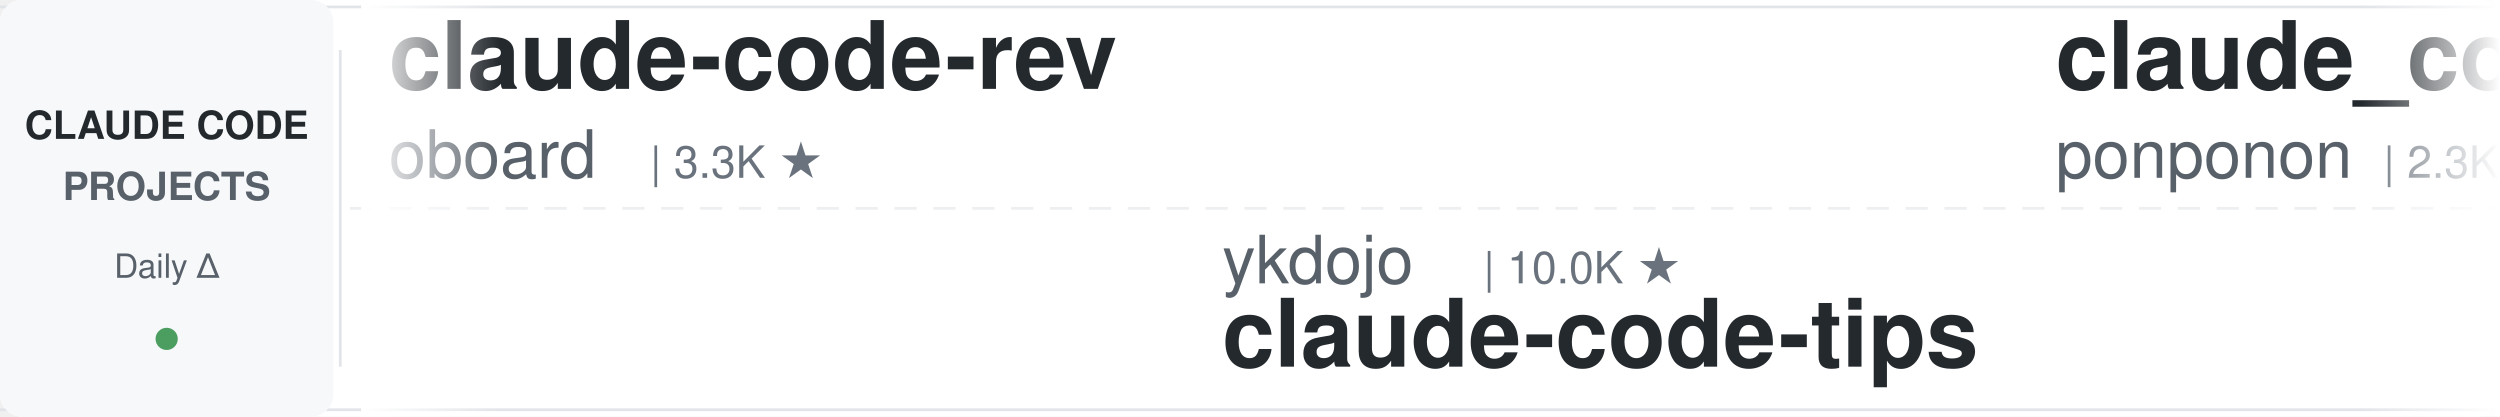
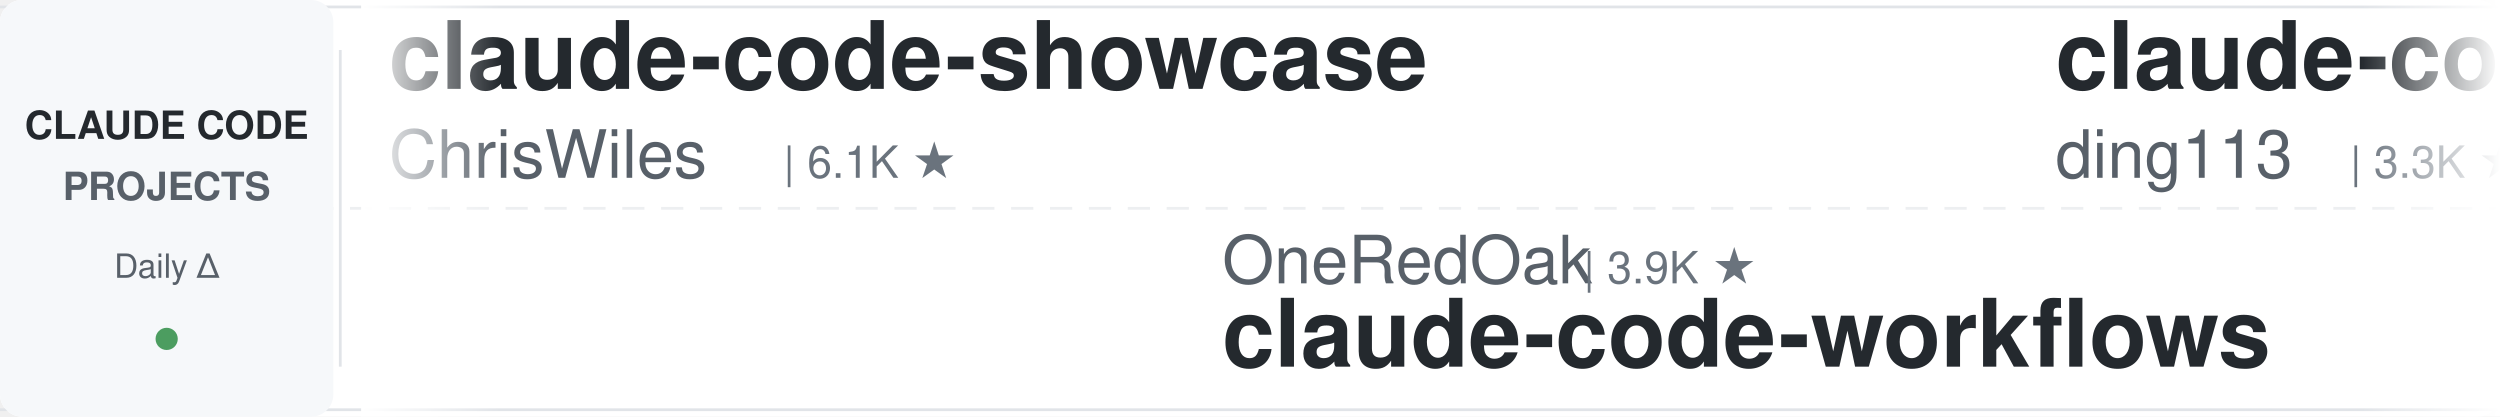
<svg xmlns="http://www.w3.org/2000/svg" width="900" height="150">
  <defs>
    <linearGradient id="leftFade" x1="0%" y1="0%" x2="100%" y2="0%">
      <stop offset="0%" style="stop-color:#ffffff;stop-opacity:1" />
      <stop offset="100%" style="stop-color:#ffffff;stop-opacity:0" />
    </linearGradient>
    <linearGradient id="rightFade" x1="0%" y1="0%" x2="100%" y2="0%">
      <stop offset="0%" style="stop-color:#ffffff;stop-opacity:0" />
      <stop offset="100%" style="stop-color:#ffffff;stop-opacity:1" />
    </linearGradient>
  </defs>
  <rect width="900" height="150" fill="#ffffff" rx="8" />
  <rect x="0" y="2" width="900" height="1" fill="#e1e4e8" />
  <rect x="0" y="147" width="900" height="1" fill="#e1e4e8" />
  <line x1="0" y1="75" x2="900" y2="75" stroke="#e1e4e8" stroke-width="1" stroke-dasharray="8 6" opacity="0.6" />
  <rect x="0" y="0" width="120" height="150" fill="#f6f8fa" rx="8" />
  <text x="60" y="50" font-family="-apple-system, BlinkMacSystemFont, 'Segoe UI', Helvetica, Arial, sans-serif" font-size="14" font-weight="600" fill="#24292e" text-anchor="middle">CLAUDE CODE</text>
  <text x="60" y="72" font-family="-apple-system, BlinkMacSystemFont, 'Segoe UI', Helvetica, Arial, sans-serif" font-size="14" font-weight="600" fill="#586069" text-anchor="middle">PROJECTS</text>
  <text x="60" y="100" font-family="-apple-system, BlinkMacSystemFont, 'Segoe UI', Helvetica, Arial, sans-serif" font-size="12" font-weight="500" fill="#586069" text-anchor="middle">Daily Δ</text>
  <circle cx="60" cy="122" r="4" fill="#22863a" opacity="0.8" />
  <rect x="122" y="18" width="1" height="114" fill="#e1e4e8" />
  <clipPath id="tickerClip">
    <rect x="130" y="0" width="770" height="150" />
  </clipPath>
  <g clip-path="url(#tickerClip)">
    <g id="tickerItems">
      <animateTransform attributeName="transform" attributeType="XML" type="translate" from="0 0" to="-3000 0" dur="54s" repeatCount="indefinite" />
      <g transform="translate(0, 0)">
-         <text x="140" y="32" font-family="-apple-system, BlinkMacSystemFont, 'Segoe UI', Helvetica, Arial, sans-serif" font-size="34" font-weight="600" fill="#24292e">claude-code-rev</text>
-         <text x="140" y="64" font-family="-apple-system, BlinkMacSystemFont, 'Segoe UI', Helvetica, Arial, sans-serif" font-size="24" font-weight="400" fill="#586069">oboard</text>
-         <text x="234" y="64" font-family="-apple-system, BlinkMacSystemFont, 'Segoe UI', Helvetica, Arial, sans-serif" font-size="16" font-weight="500" fill="#6a737d">| 3.3K ★</text>
+         <text x="140" y="32" font-family="-apple-system, BlinkMacSystemFont, 'Segoe UI', Helvetica, Arial, sans-serif" font-size="34" font-weight="600" fill="#24292e">claude-code-showcase</text>
+         <text x="140" y="64" font-family="-apple-system, BlinkMacSystemFont, 'Segoe UI', Helvetica, Arial, sans-serif" font-size="24" font-weight="400" fill="#586069">ChrisWiles</text>
+         <text x="282" y="64" font-family="-apple-system, BlinkMacSystemFont, 'Segoe UI', Helvetica, Arial, sans-serif" font-size="16" font-weight="500" fill="#6a737d">| 6.1K ★</text>
      </g>
      <g transform="translate(300, 0)">
-         <text x="140" y="102" font-family="-apple-system, BlinkMacSystemFont, 'Segoe UI', Helvetica, Arial, sans-serif" font-size="24" font-weight="400" fill="#586069">ykdojo</text>
-         <text x="234" y="102" font-family="-apple-system, BlinkMacSystemFont, 'Segoe UI', Helvetica, Arial, sans-serif" font-size="16" font-weight="500" fill="#6a737d">| 10.0K ★</text>
-         <text x="140" y="132" font-family="-apple-system, BlinkMacSystemFont, 'Segoe UI', Helvetica, Arial, sans-serif" font-size="34" font-weight="600" fill="#24292e">claude-code-tips</text>
+         <text x="140" y="102" font-family="-apple-system, BlinkMacSystemFont, 'Segoe UI', Helvetica, Arial, sans-serif" font-size="24" font-weight="400" fill="#586069">OneRedOak</text>
+         <text x="270" y="102" font-family="-apple-system, BlinkMacSystemFont, 'Segoe UI', Helvetica, Arial, sans-serif" font-size="16" font-weight="500" fill="#6a737d">| 3.9K ★</text>
+         <text x="140" y="132" font-family="-apple-system, BlinkMacSystemFont, 'Segoe UI', Helvetica, Arial, sans-serif" font-size="34" font-weight="600" fill="#24292e">claude-code-workflows</text>
      </g>
      <g transform="translate(600, 0)">
-         <text x="140" y="32" font-family="-apple-system, BlinkMacSystemFont, 'Segoe UI', Helvetica, Arial, sans-serif" font-size="34" font-weight="600" fill="#24292e">claude_code_src</text>
-         <text x="140" y="64" font-family="-apple-system, BlinkMacSystemFont, 'Segoe UI', Helvetica, Arial, sans-serif" font-size="24" font-weight="400" fill="#586069">ponponon</text>
-         <text x="258" y="64" font-family="-apple-system, BlinkMacSystemFont, 'Segoe UI', Helvetica, Arial, sans-serif" font-size="16" font-weight="500" fill="#6a737d">| 2.3K ★</text>
+         <text x="140" y="32" font-family="-apple-system, BlinkMacSystemFont, 'Segoe UI', Helvetica, Arial, sans-serif" font-size="34" font-weight="600" fill="#24292e">claude-code-hub</text>
+         <text x="140" y="64" font-family="-apple-system, BlinkMacSystemFont, 'Segoe UI', Helvetica, Arial, sans-serif" font-size="24" font-weight="400" fill="#586069">ding113</text>
+         <text x="246" y="64" font-family="-apple-system, BlinkMacSystemFont, 'Segoe UI', Helvetica, Arial, sans-serif" font-size="16" font-weight="500" fill="#6a737d">| 3.3K ★</text>
      </g>
      <g transform="translate(900, 0)">
-         <text x="140" y="102" font-family="-apple-system, BlinkMacSystemFont, 'Segoe UI', Helvetica, Arial, sans-serif" font-size="24" font-weight="400" fill="#586069">frankbria</text>
-         <text x="270" y="102" font-family="-apple-system, BlinkMacSystemFont, 'Segoe UI', Helvetica, Arial, sans-serif" font-size="16" font-weight="500" fill="#6a737d">| 9.6K ★</text>
-         <text x="140" y="132" font-family="-apple-system, BlinkMacSystemFont, 'Segoe UI', Helvetica, Arial, sans-serif" font-size="34" font-weight="600" fill="#24292e">ralph-claude-code</text>
+         <text x="140" y="102" font-family="-apple-system, BlinkMacSystemFont, 'Segoe UI', Helvetica, Arial, sans-serif" font-size="24" font-weight="400" fill="#586069">hangsman</text>
+         <text x="258" y="102" font-family="-apple-system, BlinkMacSystemFont, 'Segoe UI', Helvetica, Arial, sans-serif" font-size="16" font-weight="500" fill="#6a737d">| 792 ★</text>
+         <text x="140" y="132" font-family="-apple-system, BlinkMacSystemFont, 'Segoe UI', Helvetica, Arial, sans-serif" font-size="34" font-weight="600" fill="#24292e">claude-code-source</text>
      </g>
      <g transform="translate(1200, 0)">
-         <text x="140" y="32" font-family="-apple-system, BlinkMacSystemFont, 'Segoe UI', Helvetica, Arial, sans-serif" font-size="34" font-weight="600" fill="#24292e">claude-code-proxy</text>
-         <text x="140" y="64" font-family="-apple-system, BlinkMacSystemFont, 'Segoe UI', Helvetica, Arial, sans-serif" font-size="24" font-weight="400" fill="#586069">fuergaosi233</text>
-         <text x="306" y="64" font-family="-apple-system, BlinkMacSystemFont, 'Segoe UI', Helvetica, Arial, sans-serif" font-size="16" font-weight="500" fill="#6a737d">| 2.8K ★</text>
+         <text x="140" y="32" font-family="-apple-system, BlinkMacSystemFont, 'Segoe UI', Helvetica, Arial, sans-serif" font-size="34" font-weight="600" fill="#24292e">awesome-claude-code-suba...</text>
+         <text x="140" y="64" font-family="-apple-system, BlinkMacSystemFont, 'Segoe UI', Helvetica, Arial, sans-serif" font-size="24" font-weight="400" fill="#586069">VoltAgent</text>
+         <text x="270" y="64" font-family="-apple-system, BlinkMacSystemFont, 'Segoe UI', Helvetica, Arial, sans-serif" font-size="16" font-weight="500" fill="#6a737d">| 24.8K ★</text>
      </g>
      <g transform="translate(1500, 0)">
+         <text x="140" y="102" font-family="-apple-system, BlinkMacSystemFont, 'Segoe UI', Helvetica, Arial, sans-serif" font-size="24" font-weight="400" fill="#586069">anthropics</text>
+         <text x="282" y="102" font-family="-apple-system, BlinkMacSystemFont, 'Segoe UI', Helvetica, Arial, sans-serif" font-size="16" font-weight="500" fill="#6a737d">| 970 ★</text>
+         <text x="140" y="132" font-family="-apple-system, BlinkMacSystemFont, 'Segoe UI', Helvetica, Arial, sans-serif" font-size="34" font-weight="600" fill="#24292e">claude-code-base-action</text>
+       </g>
+       <g transform="translate(1800, 0)">
+         <text x="140" y="32" font-family="-apple-system, BlinkMacSystemFont, 'Segoe UI', Helvetica, Arial, sans-serif" font-size="34" font-weight="600" fill="#24292e">claude-code-spec-workflo...</text>
+         <text x="140" y="64" font-family="-apple-system, BlinkMacSystemFont, 'Segoe UI', Helvetica, Arial, sans-serif" font-size="24" font-weight="400" fill="#586069">Pimzino</text>
+         <text x="246" y="64" font-family="-apple-system, BlinkMacSystemFont, 'Segoe UI', Helvetica, Arial, sans-serif" font-size="16" font-weight="500" fill="#6a737d">| 3.9K ★</text>
+       </g>
+       <g transform="translate(2100, 0)">
        <text x="140" y="102" font-family="-apple-system, BlinkMacSystemFont, 'Segoe UI', Helvetica, Arial, sans-serif" font-size="24" font-weight="400" fill="#586069">xu-xiang</text>
        <text x="258" y="102" font-family="-apple-system, BlinkMacSystemFont, 'Segoe UI', Helvetica, Arial, sans-serif" font-size="16" font-weight="500" fill="#6a737d">| 1.9K ★</text>
        <text x="140" y="132" font-family="-apple-system, BlinkMacSystemFont, 'Segoe UI', Helvetica, Arial, sans-serif" font-size="34" font-weight="600" fill="#24292e">everything-claude-code-z...</text>
      </g>
-       <g transform="translate(1800, 0)">
-         <text x="140" y="32" font-family="-apple-system, BlinkMacSystemFont, 'Segoe UI', Helvetica, Arial, sans-serif" font-size="34" font-weight="600" fill="#24292e">free-claude-code</text>
-         <text x="140" y="64" font-family="-apple-system, BlinkMacSystemFont, 'Segoe UI', Helvetica, Arial, sans-serif" font-size="24" font-weight="400" fill="#586069">Alishahryar1</text>
-         <text x="306" y="64" font-family="-apple-system, BlinkMacSystemFont, 'Segoe UI', Helvetica, Arial, sans-serif" font-size="16" font-weight="500" fill="#6a737d">| 53.0K ★</text>
-       </g>
-       <g transform="translate(2100, 0)">
-         <text x="140" y="102" font-family="-apple-system, BlinkMacSystemFont, 'Segoe UI', Helvetica, Arial, sans-serif" font-size="24" font-weight="400" fill="#586069">musistudio</text>
-         <text x="282" y="102" font-family="-apple-system, BlinkMacSystemFont, 'Segoe UI', Helvetica, Arial, sans-serif" font-size="16" font-weight="500" fill="#6a737d">| 37.1K ★</text>
-         <text x="140" y="132" font-family="-apple-system, BlinkMacSystemFont, 'Segoe UI', Helvetica, Arial, sans-serif" font-size="34" font-weight="600" fill="#24292e">claude-code-router</text>
-       </g>
      <g transform="translate(2400, 0)">
-         <text x="140" y="32" font-family="-apple-system, BlinkMacSystemFont, 'Segoe UI', Helvetica, Arial, sans-serif" font-size="34" font-weight="600" fill="#24292e">claude-code-infrastructu...</text>
-         <text x="140" y="64" font-family="-apple-system, BlinkMacSystemFont, 'Segoe UI', Helvetica, Arial, sans-serif" font-size="24" font-weight="400" fill="#586069">diet103</text>
-         <text x="246" y="64" font-family="-apple-system, BlinkMacSystemFont, 'Segoe UI', Helvetica, Arial, sans-serif" font-size="16" font-weight="500" fill="#6a737d">| 10.0K ★</text>
+         <text x="140" y="32" font-family="-apple-system, BlinkMacSystemFont, 'Segoe UI', Helvetica, Arial, sans-serif" font-size="34" font-weight="600" fill="#24292e">oh-my-claudecode</text>
+         <text x="140" y="64" font-family="-apple-system, BlinkMacSystemFont, 'Segoe UI', Helvetica, Arial, sans-serif" font-size="24" font-weight="400" fill="#586069">Yeachan-Heo</text>
+         <text x="294" y="64" font-family="-apple-system, BlinkMacSystemFont, 'Segoe UI', Helvetica, Arial, sans-serif" font-size="16" font-weight="500" fill="#6a737d">| 39.0K ★</text>
      </g>
      <g transform="translate(2700, 0)">
-         <text x="140" y="102" font-family="-apple-system, BlinkMacSystemFont, 'Segoe UI', Helvetica, Arial, sans-serif" font-size="24" font-weight="400" fill="#586069">ccplugins</text>
-         <text x="270" y="102" font-family="-apple-system, BlinkMacSystemFont, 'Segoe UI', Helvetica, Arial, sans-serif" font-size="16" font-weight="500" fill="#6a737d">| 931 ★</text>
-         <text x="140" y="132" font-family="-apple-system, BlinkMacSystemFont, 'Segoe UI', Helvetica, Arial, sans-serif" font-size="34" font-weight="600" fill="#24292e">awesome-claude-code-plug...</text>
+         <text x="140" y="102" font-family="-apple-system, BlinkMacSystemFont, 'Segoe UI', Helvetica, Arial, sans-serif" font-size="24" font-weight="400" fill="#586069">alejandrobalderas</text>
+         <text x="366" y="102" font-family="-apple-system, BlinkMacSystemFont, 'Segoe UI', Helvetica, Arial, sans-serif" font-size="16" font-weight="500" fill="#6a737d">| 2.8K ★</text>
+         <text x="140" y="132" font-family="-apple-system, BlinkMacSystemFont, 'Segoe UI', Helvetica, Arial, sans-serif" font-size="34" font-weight="600" fill="#24292e">claude-code-from-source</text>
      </g>
      <g transform="translate(3000, 0)">
-         <text x="140" y="32" font-family="-apple-system, BlinkMacSystemFont, 'Segoe UI', Helvetica, Arial, sans-serif" font-size="34" font-weight="600" fill="#24292e">claude-code-rev</text>
-         <text x="140" y="64" font-family="-apple-system, BlinkMacSystemFont, 'Segoe UI', Helvetica, Arial, sans-serif" font-size="24" font-weight="400" fill="#586069">oboard</text>
-         <text x="234" y="64" font-family="-apple-system, BlinkMacSystemFont, 'Segoe UI', Helvetica, Arial, sans-serif" font-size="16" font-weight="500" fill="#6a737d">| 3.3K ★</text>
+         <text x="140" y="32" font-family="-apple-system, BlinkMacSystemFont, 'Segoe UI', Helvetica, Arial, sans-serif" font-size="34" font-weight="600" fill="#24292e">claude-code-showcase</text>
+         <text x="140" y="64" font-family="-apple-system, BlinkMacSystemFont, 'Segoe UI', Helvetica, Arial, sans-serif" font-size="24" font-weight="400" fill="#586069">ChrisWiles</text>
+         <text x="282" y="64" font-family="-apple-system, BlinkMacSystemFont, 'Segoe UI', Helvetica, Arial, sans-serif" font-size="16" font-weight="500" fill="#6a737d">| 6.1K ★</text>
      </g>
      <g transform="translate(3300, 0)">
-         <text x="140" y="102" font-family="-apple-system, BlinkMacSystemFont, 'Segoe UI', Helvetica, Arial, sans-serif" font-size="24" font-weight="400" fill="#586069">ykdojo</text>
-         <text x="234" y="102" font-family="-apple-system, BlinkMacSystemFont, 'Segoe UI', Helvetica, Arial, sans-serif" font-size="16" font-weight="500" fill="#6a737d">| 10.0K ★</text>
-         <text x="140" y="132" font-family="-apple-system, BlinkMacSystemFont, 'Segoe UI', Helvetica, Arial, sans-serif" font-size="34" font-weight="600" fill="#24292e">claude-code-tips</text>
+         <text x="140" y="102" font-family="-apple-system, BlinkMacSystemFont, 'Segoe UI', Helvetica, Arial, sans-serif" font-size="24" font-weight="400" fill="#586069">OneRedOak</text>
+         <text x="270" y="102" font-family="-apple-system, BlinkMacSystemFont, 'Segoe UI', Helvetica, Arial, sans-serif" font-size="16" font-weight="500" fill="#6a737d">| 3.9K ★</text>
+         <text x="140" y="132" font-family="-apple-system, BlinkMacSystemFont, 'Segoe UI', Helvetica, Arial, sans-serif" font-size="34" font-weight="600" fill="#24292e">claude-code-workflows</text>
      </g>
      <g transform="translate(3600, 0)">
-         <text x="140" y="32" font-family="-apple-system, BlinkMacSystemFont, 'Segoe UI', Helvetica, Arial, sans-serif" font-size="34" font-weight="600" fill="#24292e">claude_code_src</text>
-         <text x="140" y="64" font-family="-apple-system, BlinkMacSystemFont, 'Segoe UI', Helvetica, Arial, sans-serif" font-size="24" font-weight="400" fill="#586069">ponponon</text>
-         <text x="258" y="64" font-family="-apple-system, BlinkMacSystemFont, 'Segoe UI', Helvetica, Arial, sans-serif" font-size="16" font-weight="500" fill="#6a737d">| 2.3K ★</text>
+         <text x="140" y="32" font-family="-apple-system, BlinkMacSystemFont, 'Segoe UI', Helvetica, Arial, sans-serif" font-size="34" font-weight="600" fill="#24292e">claude-code-hub</text>
+         <text x="140" y="64" font-family="-apple-system, BlinkMacSystemFont, 'Segoe UI', Helvetica, Arial, sans-serif" font-size="24" font-weight="400" fill="#586069">ding113</text>
+         <text x="246" y="64" font-family="-apple-system, BlinkMacSystemFont, 'Segoe UI', Helvetica, Arial, sans-serif" font-size="16" font-weight="500" fill="#6a737d">| 3.3K ★</text>
      </g>
      <g transform="translate(3900, 0)">
-         <text x="140" y="102" font-family="-apple-system, BlinkMacSystemFont, 'Segoe UI', Helvetica, Arial, sans-serif" font-size="24" font-weight="400" fill="#586069">frankbria</text>
-         <text x="270" y="102" font-family="-apple-system, BlinkMacSystemFont, 'Segoe UI', Helvetica, Arial, sans-serif" font-size="16" font-weight="500" fill="#6a737d">| 9.6K ★</text>
-         <text x="140" y="132" font-family="-apple-system, BlinkMacSystemFont, 'Segoe UI', Helvetica, Arial, sans-serif" font-size="34" font-weight="600" fill="#24292e">ralph-claude-code</text>
+         <text x="140" y="102" font-family="-apple-system, BlinkMacSystemFont, 'Segoe UI', Helvetica, Arial, sans-serif" font-size="24" font-weight="400" fill="#586069">hangsman</text>
+         <text x="258" y="102" font-family="-apple-system, BlinkMacSystemFont, 'Segoe UI', Helvetica, Arial, sans-serif" font-size="16" font-weight="500" fill="#6a737d">| 792 ★</text>
+         <text x="140" y="132" font-family="-apple-system, BlinkMacSystemFont, 'Segoe UI', Helvetica, Arial, sans-serif" font-size="34" font-weight="600" fill="#24292e">claude-code-source</text>
      </g>
    </g>
  </g>
  <rect x="130" y="0" width="50" height="150" fill="url(#leftFade)" />
  <rect x="850" y="0" width="50" height="150" fill="url(#rightFade)" />
</svg>
